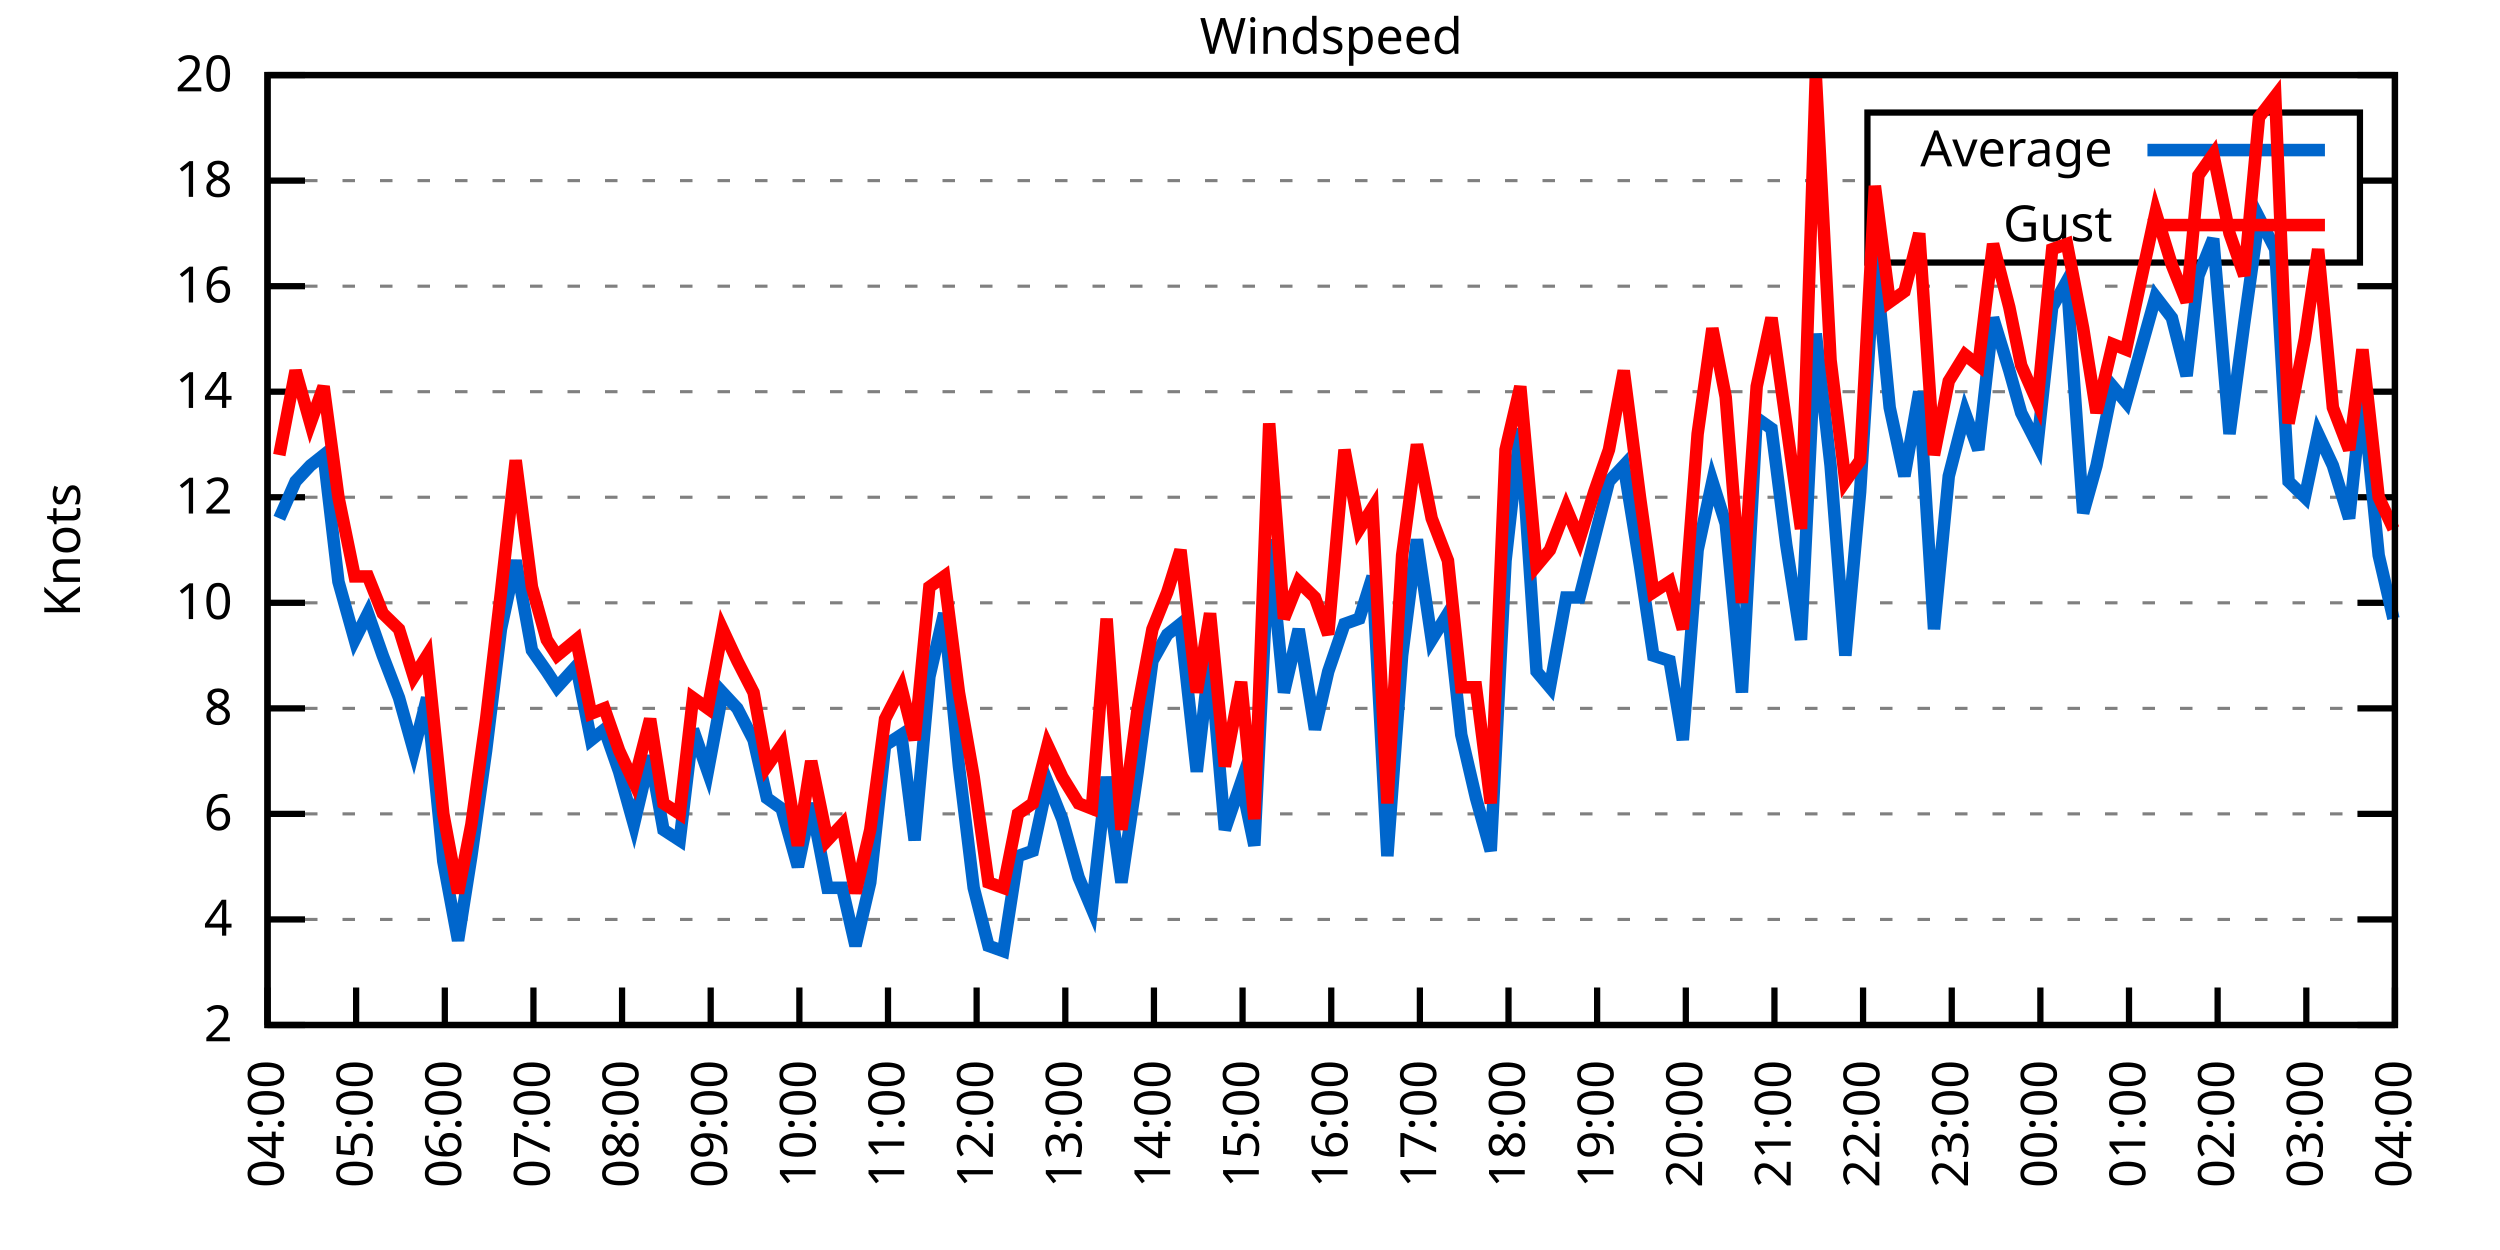
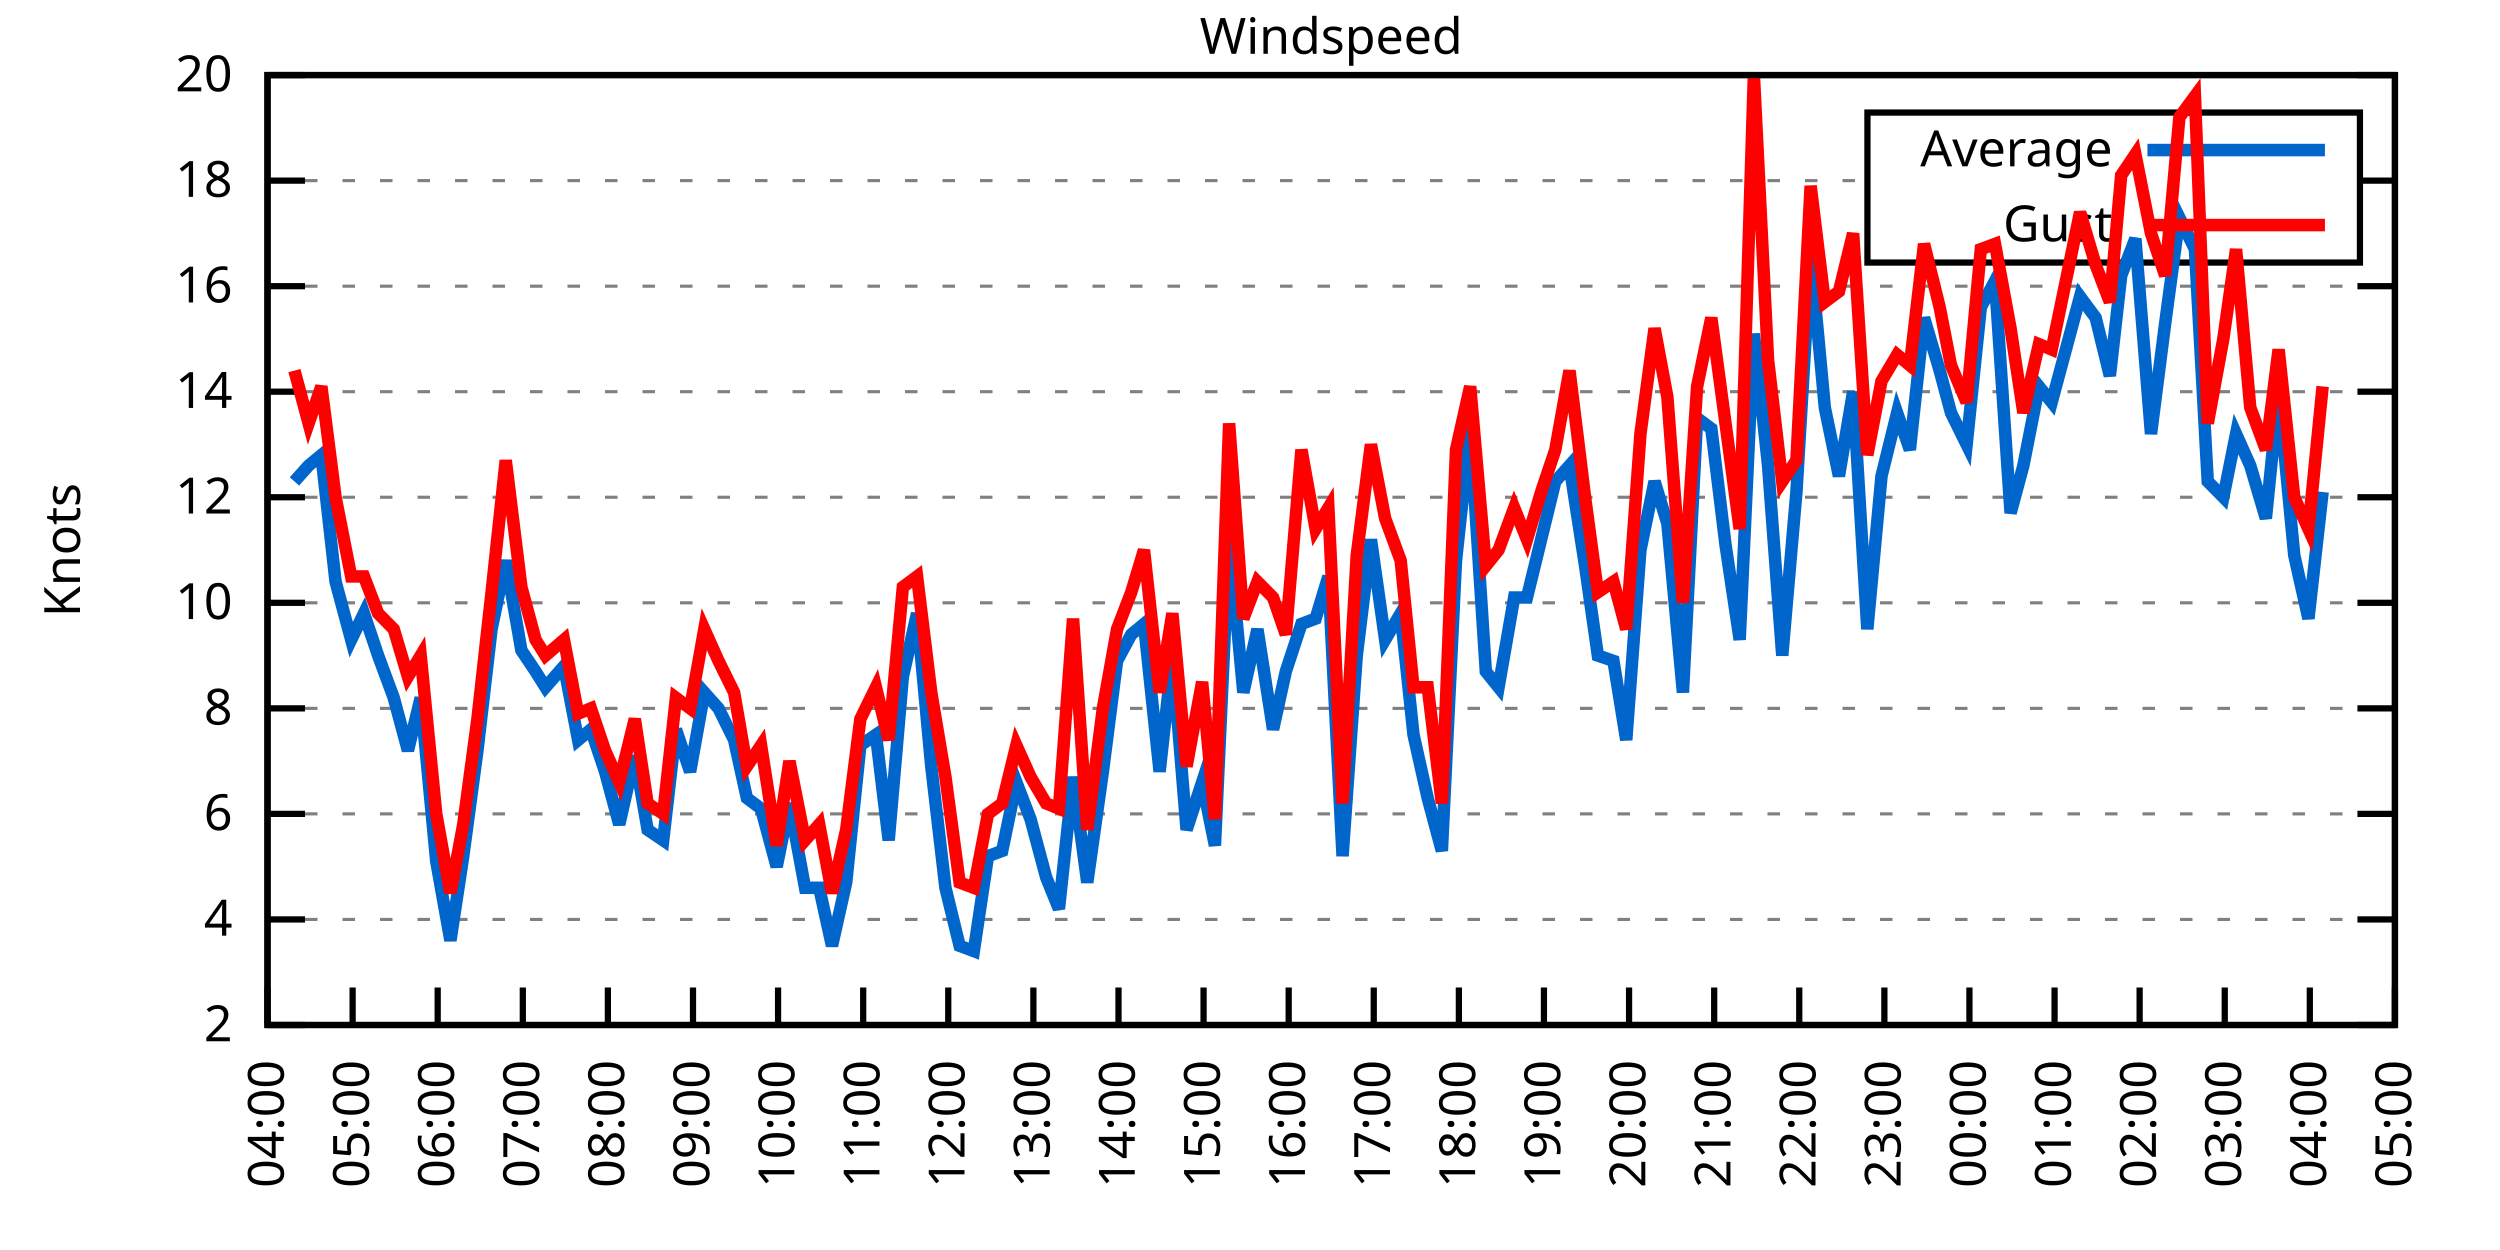
<svg xmlns="http://www.w3.org/2000/svg" xmlns:xlink="http://www.w3.org/1999/xlink" width="400" height="200" viewBox="0 0 400 200">
  <g id="gnuplot_canvas">
    <rect x="0" y="0" width="400" height="200" fill="none" />
    <defs>
      <circle id="gpDot" r="0.5" stroke-width="0.5" stroke="currentColor" />
      <path id="gpPt0" stroke-width="0.333" stroke="currentColor" d="M-1,0 h2 M0,-1 v2" />
      <path id="gpPt1" stroke-width="0.333" stroke="currentColor" d="M-1,-1 L1,1 M1,-1 L-1,1" />
      <path id="gpPt2" stroke-width="0.333" stroke="currentColor" d="M-1,0 L1,0 M0,-1 L0,1 M-1,-1 L1,1 M-1,1 L1,-1" />
      <rect id="gpPt3" stroke-width="0.333" stroke="currentColor" x="-1" y="-1" width="2" height="2" />
      <rect id="gpPt4" stroke-width="0.333" stroke="currentColor" fill="currentColor" x="-1" y="-1" width="2" height="2" />
      <circle id="gpPt5" stroke-width="0.333" stroke="currentColor" cx="0" cy="0" r="1" />
      <use xlink:href="#gpPt5" id="gpPt6" fill="currentColor" stroke="none" />
      <path id="gpPt7" stroke-width="0.333" stroke="currentColor" d="M0,-1.33 L-1.33,0.67 L1.33,0.67 z" />
      <use xlink:href="#gpPt7" id="gpPt8" fill="currentColor" stroke="none" />
      <use xlink:href="#gpPt7" id="gpPt9" stroke="currentColor" transform="rotate(180)" />
      <use xlink:href="#gpPt9" id="gpPt10" fill="currentColor" stroke="none" />
      <use xlink:href="#gpPt3" id="gpPt11" stroke="currentColor" transform="rotate(45)" />
      <use xlink:href="#gpPt11" id="gpPt12" fill="currentColor" stroke="none" />
      <path id="gpPt13" stroke-width="0.333" stroke="currentColor" d="M0,1.330 L1.265,0.411 L0.782,-1.067 L-0.782,-1.076 L-1.265,0.411 z" />
      <use xlink:href="#gpPt13" id="gpPt14" fill="currentColor" stroke="none" />
      <filter id="textbox" filterUnits="objectBoundingBox" x="0" y="0" height="1" width="1">
        <feFlood flood-color="white" flood-opacity="1" result="bgnd" />
        <feComposite in="SourceGraphic" in2="bgnd" operator="atop" />
      </filter>
      <filter id="greybox" filterUnits="objectBoundingBox" x="0" y="0" height="1" width="1">
        <feFlood flood-color="lightgrey" flood-opacity="1" result="grey" />
        <feComposite in="SourceGraphic" in2="grey" operator="atop" />
      </filter>
    </defs>
    <g fill="none" color="white" stroke="currentColor" stroke-width="1.00" stroke-linecap="butt" stroke-linejoin="miter">
</g>
    <g fill="none" color="black" stroke="currentColor" stroke-width="1.00" stroke-linecap="butt" stroke-linejoin="miter">
      <g stroke="none" shape-rendering="crispEdges">
        <polygon fill="rgb(255, 255, 255)" points="42.80,164.00 383.18,164.00 383.18,12.02 42.80,12.02 " />
      </g>
    </g>
    <g fill="none" color="black" stroke="currentColor" stroke-width="1.00" stroke-linecap="butt" stroke-linejoin="miter">
</g>
    <g fill="none" color="black" stroke="black" stroke-width="0.50" stroke-linecap="butt" stroke-linejoin="miter">
</g>
    <g fill="none" color="gray" stroke="currentColor" stroke-width="0.50" stroke-linecap="butt" stroke-linejoin="miter">
      <path stroke="gray" stroke-dasharray="2,4" class="gridline" d="M42.80,164.00 L383.19,164.00  " />
    </g>
    <g fill="none" color="gray" stroke="gray" stroke-width="1.00" stroke-linecap="butt" stroke-linejoin="miter">
</g>
    <g fill="none" color="black" stroke="currentColor" stroke-width="1.00" stroke-linecap="butt" stroke-linejoin="miter">
      <path stroke="black" d="M42.80,164.00 L48.80,164.00 M383.19,164.00 L377.19,164.00  " />
      <g transform="translate(37.20,166.60)" stroke="none" fill="black" font-family="Sans" font-size="8.00" text-anchor="end">
        <text>
          <tspan font-family="Sans"> 2</tspan>
        </text>
      </g>
    </g>
    <g fill="none" color="black" stroke="currentColor" stroke-width="1.00" stroke-linecap="butt" stroke-linejoin="miter">
</g>
    <g fill="none" color="black" stroke="black" stroke-width="0.50" stroke-linecap="butt" stroke-linejoin="miter">
</g>
    <g fill="none" color="gray" stroke="currentColor" stroke-width="0.50" stroke-linecap="butt" stroke-linejoin="miter">
      <path stroke="gray" stroke-dasharray="2,4" class="gridline" d="M42.80,147.11 L383.19,147.11  " />
    </g>
    <g fill="none" color="gray" stroke="gray" stroke-width="1.00" stroke-linecap="butt" stroke-linejoin="miter">
</g>
    <g fill="none" color="black" stroke="currentColor" stroke-width="1.00" stroke-linecap="butt" stroke-linejoin="miter">
      <path stroke="black" d="M42.80,147.11 L48.80,147.11 M383.19,147.11 L377.19,147.11  " />
      <g transform="translate(37.20,149.71)" stroke="none" fill="black" font-family="Sans" font-size="8.00" text-anchor="end">
        <text>
          <tspan font-family="Sans"> 4</tspan>
        </text>
      </g>
    </g>
    <g fill="none" color="black" stroke="currentColor" stroke-width="1.00" stroke-linecap="butt" stroke-linejoin="miter">
</g>
    <g fill="none" color="black" stroke="black" stroke-width="0.50" stroke-linecap="butt" stroke-linejoin="miter">
</g>
    <g fill="none" color="gray" stroke="currentColor" stroke-width="0.50" stroke-linecap="butt" stroke-linejoin="miter">
      <path stroke="gray" stroke-dasharray="2,4" class="gridline" d="M42.80,130.22 L383.19,130.22  " />
    </g>
    <g fill="none" color="gray" stroke="gray" stroke-width="1.00" stroke-linecap="butt" stroke-linejoin="miter">
</g>
    <g fill="none" color="black" stroke="currentColor" stroke-width="1.00" stroke-linecap="butt" stroke-linejoin="miter">
      <path stroke="black" d="M42.80,130.22 L48.80,130.22 M383.19,130.22 L377.19,130.22  " />
      <g transform="translate(37.20,132.82)" stroke="none" fill="black" font-family="Sans" font-size="8.00" text-anchor="end">
        <text>
          <tspan font-family="Sans"> 6</tspan>
        </text>
      </g>
    </g>
    <g fill="none" color="black" stroke="currentColor" stroke-width="1.00" stroke-linecap="butt" stroke-linejoin="miter">
</g>
    <g fill="none" color="black" stroke="black" stroke-width="0.50" stroke-linecap="butt" stroke-linejoin="miter">
</g>
    <g fill="none" color="gray" stroke="currentColor" stroke-width="0.50" stroke-linecap="butt" stroke-linejoin="miter">
      <path stroke="gray" stroke-dasharray="2,4" class="gridline" d="M42.80,113.34 L383.19,113.34  " />
    </g>
    <g fill="none" color="gray" stroke="gray" stroke-width="1.00" stroke-linecap="butt" stroke-linejoin="miter">
</g>
    <g fill="none" color="black" stroke="currentColor" stroke-width="1.00" stroke-linecap="butt" stroke-linejoin="miter">
      <path stroke="black" d="M42.80,113.34 L48.80,113.34 M383.19,113.34 L377.19,113.34  " />
      <g transform="translate(37.20,115.94)" stroke="none" fill="black" font-family="Sans" font-size="8.00" text-anchor="end">
        <text>
          <tspan font-family="Sans"> 8</tspan>
        </text>
      </g>
    </g>
    <g fill="none" color="black" stroke="currentColor" stroke-width="1.00" stroke-linecap="butt" stroke-linejoin="miter">
</g>
    <g fill="none" color="black" stroke="black" stroke-width="0.50" stroke-linecap="butt" stroke-linejoin="miter">
</g>
    <g fill="none" color="gray" stroke="currentColor" stroke-width="0.50" stroke-linecap="butt" stroke-linejoin="miter">
      <path stroke="gray" stroke-dasharray="2,4" class="gridline" d="M42.80,96.45 L383.19,96.45  " />
    </g>
    <g fill="none" color="gray" stroke="gray" stroke-width="1.00" stroke-linecap="butt" stroke-linejoin="miter">
</g>
    <g fill="none" color="black" stroke="currentColor" stroke-width="1.00" stroke-linecap="butt" stroke-linejoin="miter">
      <path stroke="black" d="M42.80,96.45 L48.80,96.45 M383.19,96.45 L377.19,96.45  " />
      <g transform="translate(37.20,99.05)" stroke="none" fill="black" font-family="Sans" font-size="8.00" text-anchor="end">
        <text>
          <tspan font-family="Sans"> 10</tspan>
        </text>
      </g>
    </g>
    <g fill="none" color="black" stroke="currentColor" stroke-width="1.00" stroke-linecap="butt" stroke-linejoin="miter">
</g>
    <g fill="none" color="black" stroke="black" stroke-width="0.50" stroke-linecap="butt" stroke-linejoin="miter">
</g>
    <g fill="none" color="gray" stroke="currentColor" stroke-width="0.50" stroke-linecap="butt" stroke-linejoin="miter">
      <path stroke="gray" stroke-dasharray="2,4" class="gridline" d="M42.80,79.56 L383.19,79.56  " />
    </g>
    <g fill="none" color="gray" stroke="gray" stroke-width="1.00" stroke-linecap="butt" stroke-linejoin="miter">
</g>
    <g fill="none" color="black" stroke="currentColor" stroke-width="1.00" stroke-linecap="butt" stroke-linejoin="miter">
      <path stroke="black" d="M42.80,79.56 L48.80,79.56 M383.19,79.56 L377.19,79.56  " />
      <g transform="translate(37.20,82.16)" stroke="none" fill="black" font-family="Sans" font-size="8.00" text-anchor="end">
        <text>
          <tspan font-family="Sans"> 12</tspan>
        </text>
      </g>
    </g>
    <g fill="none" color="black" stroke="currentColor" stroke-width="1.00" stroke-linecap="butt" stroke-linejoin="miter">
</g>
    <g fill="none" color="black" stroke="black" stroke-width="0.50" stroke-linecap="butt" stroke-linejoin="miter">
</g>
    <g fill="none" color="gray" stroke="currentColor" stroke-width="0.50" stroke-linecap="butt" stroke-linejoin="miter">
      <path stroke="gray" stroke-dasharray="2,4" class="gridline" d="M42.80,62.67 L383.19,62.67  " />
    </g>
    <g fill="none" color="gray" stroke="gray" stroke-width="1.00" stroke-linecap="butt" stroke-linejoin="miter">
</g>
    <g fill="none" color="black" stroke="currentColor" stroke-width="1.00" stroke-linecap="butt" stroke-linejoin="miter">
      <path stroke="black" d="M42.80,62.67 L48.80,62.67 M383.19,62.67 L377.19,62.67  " />
      <g transform="translate(37.20,65.27)" stroke="none" fill="black" font-family="Sans" font-size="8.00" text-anchor="end">
        <text>
          <tspan font-family="Sans"> 14</tspan>
        </text>
      </g>
    </g>
    <g fill="none" color="black" stroke="currentColor" stroke-width="1.00" stroke-linecap="butt" stroke-linejoin="miter">
</g>
    <g fill="none" color="black" stroke="black" stroke-width="0.50" stroke-linecap="butt" stroke-linejoin="miter">
</g>
    <g fill="none" color="gray" stroke="currentColor" stroke-width="0.50" stroke-linecap="butt" stroke-linejoin="miter">
      <path stroke="gray" stroke-dasharray="2,4" class="gridline" d="M42.80,45.79 L383.19,45.79  " />
    </g>
    <g fill="none" color="gray" stroke="gray" stroke-width="1.00" stroke-linecap="butt" stroke-linejoin="miter">
</g>
    <g fill="none" color="black" stroke="currentColor" stroke-width="1.00" stroke-linecap="butt" stroke-linejoin="miter">
      <path stroke="black" d="M42.80,45.79 L48.80,45.79 M383.19,45.79 L377.19,45.79  " />
      <g transform="translate(37.20,48.39)" stroke="none" fill="black" font-family="Sans" font-size="8.00" text-anchor="end">
        <text>
          <tspan font-family="Sans"> 16</tspan>
        </text>
      </g>
    </g>
    <g fill="none" color="black" stroke="currentColor" stroke-width="1.00" stroke-linecap="butt" stroke-linejoin="miter">
</g>
    <g fill="none" color="black" stroke="black" stroke-width="0.50" stroke-linecap="butt" stroke-linejoin="miter">
</g>
    <g fill="none" color="gray" stroke="currentColor" stroke-width="0.50" stroke-linecap="butt" stroke-linejoin="miter">
      <path stroke="gray" stroke-dasharray="2,4" class="gridline" d="M42.80,28.90 L298.79,28.90 M377.59,28.90 L383.19,28.90  " />
    </g>
    <g fill="none" color="gray" stroke="gray" stroke-width="1.00" stroke-linecap="butt" stroke-linejoin="miter">
</g>
    <g fill="none" color="black" stroke="currentColor" stroke-width="1.00" stroke-linecap="butt" stroke-linejoin="miter">
      <path stroke="black" d="M42.80,28.90 L48.80,28.90 M383.19,28.90 L377.19,28.90  " />
      <g transform="translate(37.20,31.50)" stroke="none" fill="black" font-family="Sans" font-size="8.00" text-anchor="end">
        <text>
          <tspan font-family="Sans"> 18</tspan>
        </text>
      </g>
    </g>
    <g fill="none" color="black" stroke="currentColor" stroke-width="1.00" stroke-linecap="butt" stroke-linejoin="miter">
</g>
    <g fill="none" color="black" stroke="black" stroke-width="0.50" stroke-linecap="butt" stroke-linejoin="miter">
</g>
    <g fill="none" color="gray" stroke="currentColor" stroke-width="0.50" stroke-linecap="butt" stroke-linejoin="miter">
      <path stroke="gray" stroke-dasharray="2,4" class="gridline" d="M42.80,12.01 L383.19,12.01  " />
    </g>
    <g fill="none" color="gray" stroke="gray" stroke-width="1.00" stroke-linecap="butt" stroke-linejoin="miter">
</g>
    <g fill="none" color="black" stroke="currentColor" stroke-width="1.00" stroke-linecap="butt" stroke-linejoin="miter">
      <path stroke="black" d="M42.80,12.01 L48.80,12.01 M383.19,12.01 L377.19,12.01  " />
      <g transform="translate(37.20,14.61)" stroke="none" fill="black" font-family="Sans" font-size="8.00" text-anchor="end">
        <text>
          <tspan font-family="Sans"> 20</tspan>
        </text>
      </g>
    </g>
    <g fill="none" color="black" stroke="currentColor" stroke-width="1.00" stroke-linecap="butt" stroke-linejoin="miter">
      <path stroke="black" d="M42.80,164.00 L42.80,158.00  " />
      <g transform="translate(45.40,169.60) rotate(270.00)" stroke="none" fill="black" font-family="Sans" font-size="8.00" text-anchor="end">
        <text>
          <tspan font-family="Sans">04:00</tspan>
        </text>
      </g>
    </g>
    <g fill="none" color="black" stroke="currentColor" stroke-width="1.00" stroke-linecap="butt" stroke-linejoin="miter">
-       <path stroke="black" d="M56.98,164.00 L56.98,158.00  " />
-       <g transform="translate(59.58,169.60) rotate(270.00)" stroke="none" fill="black" font-family="Sans" font-size="8.00" text-anchor="end">
+       <path stroke="black" d="M56.42,164.00 L56.42,158.00  " />
+       <g transform="translate(59.02,169.60) rotate(270.00)" stroke="none" fill="black" font-family="Sans" font-size="8.00" text-anchor="end">
        <text>
          <tspan font-family="Sans">05:00</tspan>
        </text>
      </g>
    </g>
    <g fill="none" color="black" stroke="currentColor" stroke-width="1.00" stroke-linecap="butt" stroke-linejoin="miter">
-       <path stroke="black" d="M71.17,164.00 L71.17,158.00  " />
-       <g transform="translate(73.77,169.60) rotate(270.00)" stroke="none" fill="black" font-family="Sans" font-size="8.00" text-anchor="end">
+       <path stroke="black" d="M70.03,164.00 L70.03,158.00  " />
+       <g transform="translate(72.63,169.60) rotate(270.00)" stroke="none" fill="black" font-family="Sans" font-size="8.00" text-anchor="end">
        <text>
          <tspan font-family="Sans">06:00</tspan>
        </text>
      </g>
    </g>
    <g fill="none" color="black" stroke="currentColor" stroke-width="1.00" stroke-linecap="butt" stroke-linejoin="miter">
-       <path stroke="black" d="M85.35,164.00 L85.35,158.00  " />
-       <g transform="translate(87.95,169.60) rotate(270.00)" stroke="none" fill="black" font-family="Sans" font-size="8.00" text-anchor="end">
+       <path stroke="black" d="M83.65,164.00 L83.65,158.00  " />
+       <g transform="translate(86.25,169.60) rotate(270.00)" stroke="none" fill="black" font-family="Sans" font-size="8.00" text-anchor="end">
        <text>
          <tspan font-family="Sans">07:00</tspan>
        </text>
      </g>
    </g>
    <g fill="none" color="black" stroke="currentColor" stroke-width="1.00" stroke-linecap="butt" stroke-linejoin="miter">
-       <path stroke="black" d="M99.53,164.00 L99.53,158.00  " />
-       <g transform="translate(102.13,169.60) rotate(270.00)" stroke="none" fill="black" font-family="Sans" font-size="8.00" text-anchor="end">
+       <path stroke="black" d="M97.26,164.00 L97.26,158.00  " />
+       <g transform="translate(99.86,169.60) rotate(270.00)" stroke="none" fill="black" font-family="Sans" font-size="8.00" text-anchor="end">
        <text>
          <tspan font-family="Sans">08:00</tspan>
        </text>
      </g>
    </g>
    <g fill="none" color="black" stroke="currentColor" stroke-width="1.00" stroke-linecap="butt" stroke-linejoin="miter">
-       <path stroke="black" d="M113.71,164.00 L113.71,158.00  " />
-       <g transform="translate(116.31,169.60) rotate(270.00)" stroke="none" fill="black" font-family="Sans" font-size="8.00" text-anchor="end">
+       <path stroke="black" d="M110.88,164.00 L110.88,158.00  " />
+       <g transform="translate(113.48,169.60) rotate(270.00)" stroke="none" fill="black" font-family="Sans" font-size="8.00" text-anchor="end">
        <text>
          <tspan font-family="Sans">09:00</tspan>
        </text>
      </g>
    </g>
    <g fill="none" color="black" stroke="currentColor" stroke-width="1.00" stroke-linecap="butt" stroke-linejoin="miter">
-       <path stroke="black" d="M127.90,164.00 L127.90,158.00  " />
-       <g transform="translate(130.50,169.60) rotate(270.00)" stroke="none" fill="black" font-family="Sans" font-size="8.00" text-anchor="end">
+       <path stroke="black" d="M124.49,164.00 L124.49,158.00  " />
+       <g transform="translate(127.09,169.60) rotate(270.00)" stroke="none" fill="black" font-family="Sans" font-size="8.00" text-anchor="end">
        <text>
          <tspan font-family="Sans">10:00</tspan>
        </text>
      </g>
    </g>
    <g fill="none" color="black" stroke="currentColor" stroke-width="1.00" stroke-linecap="butt" stroke-linejoin="miter">
-       <path stroke="black" d="M142.08,164.00 L142.08,158.00  " />
-       <g transform="translate(144.68,169.60) rotate(270.00)" stroke="none" fill="black" font-family="Sans" font-size="8.00" text-anchor="end">
+       <path stroke="black" d="M138.11,164.00 L138.11,158.00  " />
+       <g transform="translate(140.71,169.60) rotate(270.00)" stroke="none" fill="black" font-family="Sans" font-size="8.00" text-anchor="end">
        <text>
          <tspan font-family="Sans">11:00</tspan>
        </text>
      </g>
    </g>
    <g fill="none" color="black" stroke="currentColor" stroke-width="1.00" stroke-linecap="butt" stroke-linejoin="miter">
-       <path stroke="black" d="M156.26,164.00 L156.26,158.00  " />
-       <g transform="translate(158.86,169.60) rotate(270.00)" stroke="none" fill="black" font-family="Sans" font-size="8.00" text-anchor="end">
+       <path stroke="black" d="M151.72,164.00 L151.72,158.00  " />
+       <g transform="translate(154.32,169.60) rotate(270.00)" stroke="none" fill="black" font-family="Sans" font-size="8.00" text-anchor="end">
        <text>
          <tspan font-family="Sans">12:00</tspan>
        </text>
      </g>
    </g>
    <g fill="none" color="black" stroke="currentColor" stroke-width="1.00" stroke-linecap="butt" stroke-linejoin="miter">
-       <path stroke="black" d="M170.45,164.00 L170.45,158.00  " />
-       <g transform="translate(173.05,169.60) rotate(270.00)" stroke="none" fill="black" font-family="Sans" font-size="8.00" text-anchor="end">
+       <path stroke="black" d="M165.34,164.00 L165.34,158.00  " />
+       <g transform="translate(167.94,169.60) rotate(270.00)" stroke="none" fill="black" font-family="Sans" font-size="8.00" text-anchor="end">
        <text>
          <tspan font-family="Sans">13:00</tspan>
        </text>
      </g>
    </g>
    <g fill="none" color="black" stroke="currentColor" stroke-width="1.00" stroke-linecap="butt" stroke-linejoin="miter">
-       <path stroke="black" d="M184.63,164.00 L184.63,158.00  " />
-       <g transform="translate(187.23,169.60) rotate(270.00)" stroke="none" fill="black" font-family="Sans" font-size="8.00" text-anchor="end">
+       <path stroke="black" d="M178.96,164.00 L178.96,158.00  " />
+       <g transform="translate(181.56,169.60) rotate(270.00)" stroke="none" fill="black" font-family="Sans" font-size="8.00" text-anchor="end">
        <text>
          <tspan font-family="Sans">14:00</tspan>
        </text>
      </g>
    </g>
    <g fill="none" color="black" stroke="currentColor" stroke-width="1.00" stroke-linecap="butt" stroke-linejoin="miter">
-       <path stroke="black" d="M198.81,164.00 L198.81,158.00  " />
-       <g transform="translate(201.41,169.60) rotate(270.00)" stroke="none" fill="black" font-family="Sans" font-size="8.00" text-anchor="end">
+       <path stroke="black" d="M192.57,164.00 L192.57,158.00  " />
+       <g transform="translate(195.17,169.60) rotate(270.00)" stroke="none" fill="black" font-family="Sans" font-size="8.00" text-anchor="end">
        <text>
          <tspan font-family="Sans">15:00</tspan>
        </text>
      </g>
    </g>
    <g fill="none" color="black" stroke="currentColor" stroke-width="1.00" stroke-linecap="butt" stroke-linejoin="miter">
-       <path stroke="black" d="M213.00,164.00 L213.00,158.00  " />
-       <g transform="translate(215.60,169.60) rotate(270.00)" stroke="none" fill="black" font-family="Sans" font-size="8.00" text-anchor="end">
+       <path stroke="black" d="M206.19,164.00 L206.19,158.00  " />
+       <g transform="translate(208.79,169.60) rotate(270.00)" stroke="none" fill="black" font-family="Sans" font-size="8.00" text-anchor="end">
        <text>
          <tspan font-family="Sans">16:00</tspan>
        </text>
      </g>
    </g>
    <g fill="none" color="black" stroke="currentColor" stroke-width="1.00" stroke-linecap="butt" stroke-linejoin="miter">
-       <path stroke="black" d="M227.18,164.00 L227.18,158.00  " />
-       <g transform="translate(229.78,169.60) rotate(270.00)" stroke="none" fill="black" font-family="Sans" font-size="8.00" text-anchor="end">
+       <path stroke="black" d="M219.80,164.00 L219.80,158.00  " />
+       <g transform="translate(222.40,169.60) rotate(270.00)" stroke="none" fill="black" font-family="Sans" font-size="8.00" text-anchor="end">
        <text>
          <tspan font-family="Sans">17:00</tspan>
        </text>
      </g>
    </g>
    <g fill="none" color="black" stroke="currentColor" stroke-width="1.00" stroke-linecap="butt" stroke-linejoin="miter">
-       <path stroke="black" d="M241.36,164.00 L241.36,158.00  " />
-       <g transform="translate(243.96,169.60) rotate(270.00)" stroke="none" fill="black" font-family="Sans" font-size="8.00" text-anchor="end">
+       <path stroke="black" d="M233.42,164.00 L233.42,158.00  " />
+       <g transform="translate(236.02,169.60) rotate(270.00)" stroke="none" fill="black" font-family="Sans" font-size="8.00" text-anchor="end">
        <text>
          <tspan font-family="Sans">18:00</tspan>
        </text>
      </g>
    </g>
    <g fill="none" color="black" stroke="currentColor" stroke-width="1.00" stroke-linecap="butt" stroke-linejoin="miter">
-       <path stroke="black" d="M255.54,164.00 L255.54,158.00  " />
-       <g transform="translate(258.14,169.60) rotate(270.00)" stroke="none" fill="black" font-family="Sans" font-size="8.00" text-anchor="end">
+       <path stroke="black" d="M247.03,164.00 L247.03,158.00  " />
+       <g transform="translate(249.63,169.60) rotate(270.00)" stroke="none" fill="black" font-family="Sans" font-size="8.00" text-anchor="end">
        <text>
          <tspan font-family="Sans">19:00</tspan>
        </text>
      </g>
    </g>
    <g fill="none" color="black" stroke="currentColor" stroke-width="1.00" stroke-linecap="butt" stroke-linejoin="miter">
-       <path stroke="black" d="M269.73,164.00 L269.73,158.00  " />
-       <g transform="translate(272.33,169.60) rotate(270.00)" stroke="none" fill="black" font-family="Sans" font-size="8.00" text-anchor="end">
+       <path stroke="black" d="M260.65,164.00 L260.65,158.00  " />
+       <g transform="translate(263.25,169.60) rotate(270.00)" stroke="none" fill="black" font-family="Sans" font-size="8.00" text-anchor="end">
        <text>
          <tspan font-family="Sans">20:00</tspan>
        </text>
      </g>
    </g>
    <g fill="none" color="black" stroke="currentColor" stroke-width="1.00" stroke-linecap="butt" stroke-linejoin="miter">
-       <path stroke="black" d="M283.91,164.00 L283.91,158.00  " />
-       <g transform="translate(286.51,169.60) rotate(270.00)" stroke="none" fill="black" font-family="Sans" font-size="8.00" text-anchor="end">
+       <path stroke="black" d="M274.27,164.00 L274.27,158.00  " />
+       <g transform="translate(276.87,169.60) rotate(270.00)" stroke="none" fill="black" font-family="Sans" font-size="8.00" text-anchor="end">
        <text>
          <tspan font-family="Sans">21:00</tspan>
        </text>
      </g>
    </g>
    <g fill="none" color="black" stroke="currentColor" stroke-width="1.00" stroke-linecap="butt" stroke-linejoin="miter">
-       <path stroke="black" d="M298.09,164.00 L298.09,158.00  " />
-       <g transform="translate(300.69,169.60) rotate(270.00)" stroke="none" fill="black" font-family="Sans" font-size="8.00" text-anchor="end">
+       <path stroke="black" d="M287.88,164.00 L287.88,158.00  " />
+       <g transform="translate(290.48,169.60) rotate(270.00)" stroke="none" fill="black" font-family="Sans" font-size="8.00" text-anchor="end">
        <text>
          <tspan font-family="Sans">22:00</tspan>
        </text>
      </g>
    </g>
    <g fill="none" color="black" stroke="currentColor" stroke-width="1.00" stroke-linecap="butt" stroke-linejoin="miter">
-       <path stroke="black" d="M312.28,164.00 L312.28,158.00  " />
-       <g transform="translate(314.88,169.60) rotate(270.00)" stroke="none" fill="black" font-family="Sans" font-size="8.00" text-anchor="end">
+       <path stroke="black" d="M301.50,164.00 L301.50,158.00  " />
+       <g transform="translate(304.10,169.60) rotate(270.00)" stroke="none" fill="black" font-family="Sans" font-size="8.00" text-anchor="end">
        <text>
          <tspan font-family="Sans">23:00</tspan>
        </text>
      </g>
    </g>
    <g fill="none" color="black" stroke="currentColor" stroke-width="1.00" stroke-linecap="butt" stroke-linejoin="miter">
-       <path stroke="black" d="M326.46,164.00 L326.46,158.00  " />
-       <g transform="translate(329.06,169.60) rotate(270.00)" stroke="none" fill="black" font-family="Sans" font-size="8.00" text-anchor="end">
+       <path stroke="black" d="M315.11,164.00 L315.11,158.00  " />
+       <g transform="translate(317.71,169.60) rotate(270.00)" stroke="none" fill="black" font-family="Sans" font-size="8.00" text-anchor="end">
        <text>
          <tspan font-family="Sans">00:00</tspan>
        </text>
      </g>
    </g>
    <g fill="none" color="black" stroke="currentColor" stroke-width="1.00" stroke-linecap="butt" stroke-linejoin="miter">
-       <path stroke="black" d="M340.64,164.00 L340.64,158.00  " />
-       <g transform="translate(343.24,169.60) rotate(270.00)" stroke="none" fill="black" font-family="Sans" font-size="8.00" text-anchor="end">
+       <path stroke="black" d="M328.73,164.00 L328.73,158.00  " />
+       <g transform="translate(331.33,169.60) rotate(270.00)" stroke="none" fill="black" font-family="Sans" font-size="8.00" text-anchor="end">
        <text>
          <tspan font-family="Sans">01:00</tspan>
        </text>
      </g>
    </g>
    <g fill="none" color="black" stroke="currentColor" stroke-width="1.00" stroke-linecap="butt" stroke-linejoin="miter">
-       <path stroke="black" d="M354.82,164.00 L354.82,158.00  " />
-       <g transform="translate(357.42,169.60) rotate(270.00)" stroke="none" fill="black" font-family="Sans" font-size="8.00" text-anchor="end">
+       <path stroke="black" d="M342.34,164.00 L342.34,158.00  " />
+       <g transform="translate(344.94,169.60) rotate(270.00)" stroke="none" fill="black" font-family="Sans" font-size="8.00" text-anchor="end">
        <text>
          <tspan font-family="Sans">02:00</tspan>
        </text>
      </g>
    </g>
    <g fill="none" color="black" stroke="currentColor" stroke-width="1.00" stroke-linecap="butt" stroke-linejoin="miter">
-       <path stroke="black" d="M369.01,164.00 L369.01,158.00  " />
-       <g transform="translate(371.61,169.60) rotate(270.00)" stroke="none" fill="black" font-family="Sans" font-size="8.00" text-anchor="end">
+       <path stroke="black" d="M355.96,164.00 L355.96,158.00  " />
+       <g transform="translate(358.56,169.60) rotate(270.00)" stroke="none" fill="black" font-family="Sans" font-size="8.00" text-anchor="end">
        <text>
          <tspan font-family="Sans">03:00</tspan>
+         </text>
+       </g>
+     </g>
+     <g fill="none" color="black" stroke="currentColor" stroke-width="1.00" stroke-linecap="butt" stroke-linejoin="miter">
+       <path stroke="black" d="M369.57,164.00 L369.57,158.00  " />
+       <g transform="translate(372.17,169.60) rotate(270.00)" stroke="none" fill="black" font-family="Sans" font-size="8.00" text-anchor="end">
+         <text>
+           <tspan font-family="Sans">04:00</tspan>
        </text>
      </g>
    </g>
    <g fill="none" color="black" stroke="currentColor" stroke-width="1.00" stroke-linecap="butt" stroke-linejoin="miter">
      <path stroke="black" d="M383.19,164.00 L383.19,158.00  " />
      <g transform="translate(385.79,169.60) rotate(270.00)" stroke="none" fill="black" font-family="Sans" font-size="8.00" text-anchor="end">
        <text>
-           <tspan font-family="Sans">04:00</tspan>
+           <tspan font-family="Sans">05:00</tspan>
        </text>
      </g>
    </g>
    <g fill="none" color="black" stroke="currentColor" stroke-width="1.00" stroke-linecap="butt" stroke-linejoin="miter">
</g>
    <g fill="none" color="black" stroke="currentColor" stroke-width="1.00" stroke-linecap="butt" stroke-linejoin="miter">
      <path stroke="black" d="M42.80,12.01 L42.80,164.00 L383.19,164.00 L383.19,12.01 L42.80,12.01 Z  " />
    </g>
    <g fill="none" color="black" stroke="currentColor" stroke-width="1.00" stroke-linecap="butt" stroke-linejoin="miter">
</g>
    <g fill="none" color="black" stroke="currentColor" stroke-width="1.00" stroke-linecap="butt" stroke-linejoin="miter">
      <path stroke="black" d="M298.79,42.01 L298.79,18.01 L377.59,18.01 L377.59,42.01 L298.79,42.01 Z  " />
    </g>
    <g id="Windspeed_plot_1">
      <g fill="none" color="white" stroke="black" stroke-width="2.00" stroke-linecap="butt" stroke-linejoin="miter">
</g>
      <g fill="none" color="black" stroke="currentColor" stroke-width="2.00" stroke-linecap="butt" stroke-linejoin="miter">
        <g transform="translate(337.99,26.61)" stroke="none" fill="black" font-family="Sans" font-size="8.00" text-anchor="end">
          <text>
            <tspan font-family="Sans">Average</tspan>
          </text>
        </g>
      </g>
      <g fill="none" color="black" stroke="currentColor" stroke-width="2.00" stroke-linecap="butt" stroke-linejoin="miter">
-         <path stroke="rgb(  0, 102, 204)" d="M343.59,24.01 L371.99,24.01 M44.69,82.94 L47.29,77.03 L49.66,74.49 L51.78,72.81 L54.15,93.07 L56.75,102.36   L58.87,98.14 L61.24,104.89 L63.84,111.65 L66.20,120.09 L68.33,111.65 L70.93,137.82 L73.29,150.49 L75.42,136.98   L77.78,120.09 L80.15,100.67 L82.51,89.69 L85.11,104.05 L87.48,107.43 L89.13,109.96 L92.20,106.58 L94.57,118.40   L96.70,116.71 L99.06,123.47 L101.42,131.91 L104.02,120.94 L106.15,132.76 L108.75,134.45 L110.88,116.71 L113.24,123.47   L115.61,110.80 L117.97,113.34 L120.57,118.40 L122.70,127.69 L125.06,129.38 L127.66,138.67 L129.79,128.54 L132.39,142.05   L134.75,142.05 L136.88,151.33 L139.24,141.20 L141.61,119.25 L144.21,117.56 L146.34,134.45 L148.70,108.27 L151.06,98.14   L153.43,122.62 L155.79,142.05 L158.15,151.33 L160.52,152.18 L162.88,136.98 L165.25,136.14 L167.61,125.16 L169.97,131.07   L172.57,140.36 L174.70,145.42 L177.06,124.31 L179.43,141.20 L182.03,123.47 L184.39,105.74 L186.76,101.52 L188.88,99.83   L191.48,123.47 L193.61,104.89 L195.98,132.76 L198.58,125.16 L200.70,135.29 L203.07,86.32 L205.43,110.80 L207.79,100.67   L210.39,116.71 L212.52,107.43 L215.12,99.83 L217.49,98.98 L219.61,92.23 L221.98,136.98 L224.34,104.89 L226.71,86.32   L229.07,102.36 L231.67,98.14 L233.80,117.56 L236.16,127.69 L238.52,136.14 L240.89,89.69 L243.25,68.58 L245.85,107.43   L247.98,109.96 L250.58,95.60 L252.71,95.60 L255.07,86.32 L257.43,77.03 L259.80,74.49 L262.40,90.54 L264.53,104.89   L267.13,105.74 L269.25,118.40 L271.62,88.00 L273.98,77.03 L276.11,83.78 L278.71,110.80 L281.07,66.90 L283.44,68.58   L285.80,87.16 L288.16,102.36 L290.53,53.39 L292.89,74.49 L295.26,104.89 L297.62,78.72 L299.98,40.72 L302.35,65.21   L304.71,76.18 L307.08,62.67 L309.44,100.67 L311.80,76.18 L314.40,66.05 L316.53,71.96 L318.89,50.85 L321.49,59.30   L323.39,66.05 L325.99,71.12 L328.35,49.16 L330.71,44.94 L333.31,82.09 L335.44,74.49 L338.04,61.83 L340.17,64.36   L342.53,55.92 L344.90,47.47 L347.50,50.85 L349.86,60.14 L351.75,44.10 L354.12,38.19 L356.72,69.43 L359.08,51.70   L361.44,34.81 L364.04,39.87 L366.17,77.03 L368.77,79.56 L370.90,69.43 L373.26,74.49 L375.86,82.94 L377.99,62.67   L380.59,88.85 L382.95,98.98  " />
+         <path stroke="rgb(  0, 102, 204)" d="M343.59,24.01 L371.99,24.01 M47.11,77.03 L49.38,74.49 L51.42,72.81 L53.69,93.07 L56.19,102.36 L58.23,98.14   L60.50,104.89 L63.00,111.65 L65.27,120.09 L67.31,111.65 L69.80,137.82 L72.07,150.49 L74.12,136.98 L76.39,120.09   L78.65,100.67 L80.92,89.69 L83.42,104.05 L85.69,107.43 L87.28,109.96 L90.23,106.58 L92.50,118.40 L94.54,116.71   L96.81,123.47 L99.08,131.91 L101.57,120.94 L103.62,132.76 L106.11,134.45 L108.15,116.71 L110.42,123.47 L112.69,110.80   L114.96,113.34 L117.46,118.40 L119.50,127.69 L121.77,129.38 L124.27,138.67 L126.31,128.54 L128.81,142.05 L131.07,142.05   L133.12,151.33 L135.39,141.20 L137.66,119.25 L140.15,117.56 L142.19,134.45 L144.46,108.27 L146.73,98.14 L149.00,122.62   L151.27,142.05 L153.54,151.33 L155.81,152.18 L158.08,136.98 L160.35,136.14 L162.62,125.16 L164.89,131.07 L167.38,140.36   L169.43,145.42 L171.69,124.31 L173.96,141.20 L176.46,123.47 L178.73,105.74 L181.00,101.52 L183.04,99.83 L185.54,123.47   L187.58,104.89 L189.85,132.76 L192.34,125.16 L194.39,135.29 L196.66,86.32 L198.93,110.80 L201.19,100.67 L203.69,116.71   L205.73,107.43 L208.23,99.83 L210.50,98.98 L212.54,92.23 L214.81,136.98 L217.08,104.89 L219.35,86.32 L221.62,102.36   L224.11,98.14 L226.16,117.56 L228.43,127.69 L230.70,136.14 L232.96,89.69 L235.23,68.58 L237.73,107.43 L239.77,109.96   L242.27,95.60 L244.31,95.60 L246.58,86.32 L248.85,77.03 L251.12,74.49 L253.61,90.54 L255.66,104.89 L258.15,105.74   L260.20,118.40 L262.47,88.00 L264.73,77.03 L266.78,83.78 L269.27,110.80 L271.54,66.90 L273.81,68.58 L276.08,87.16   L278.35,102.36 L280.62,53.39 L282.89,74.49 L285.16,104.89 L287.43,78.72 L289.70,40.72 L291.97,65.21 L294.23,76.18   L296.50,62.67 L298.77,100.67 L301.04,76.18 L303.54,66.05 L305.58,71.96 L307.85,50.85 L310.35,59.30 L312.16,66.05   L314.66,71.12 L316.93,49.16 L319.20,44.94 L321.69,82.09 L323.74,74.49 L326.23,61.83 L328.27,64.36 L330.54,55.92   L332.81,47.47 L335.31,50.85 L337.58,60.14 L339.39,44.10 L341.66,38.19 L344.16,69.43 L346.43,51.70 L348.70,34.81   L351.19,39.87 L353.24,77.03 L355.73,79.56 L357.77,69.43 L360.04,74.49 L362.54,82.94 L364.58,62.67 L367.08,88.85   L369.35,98.98 L371.62,78.72  " />
      </g>
    </g>
    <g id="Windspeed_plot_2">
      <g fill="none" color="black" stroke="currentColor" stroke-width="2.00" stroke-linecap="butt" stroke-linejoin="miter">
        <g transform="translate(337.99,38.61)" stroke="none" fill="black" font-family="Sans" font-size="8.00" text-anchor="end">
          <text>
            <tspan font-family="Sans">Gust</tspan>
          </text>
        </g>
      </g>
      <g fill="none" color="black" stroke="currentColor" stroke-width="2.00" stroke-linecap="butt" stroke-linejoin="miter">
-         <path stroke="rgb(255,   0,   0)" d="M343.59,36.01 L371.99,36.01 M44.69,72.81 L47.29,59.30 L49.66,67.74 L51.78,61.83 L54.15,79.56 L56.75,92.23   L58.87,92.23 L61.24,98.14 L63.84,100.67 L66.20,108.27 L68.33,104.89 L70.93,130.22 L73.29,142.89 L75.42,131.91   L77.78,115.03 L80.15,94.76 L82.51,73.65 L85.11,93.92 L87.48,102.36 L89.13,104.89 L92.20,102.36 L94.57,114.18   L96.70,113.34 L99.06,120.09 L101.42,125.16 L104.02,115.03 L106.15,128.54 L108.75,130.22 L110.88,111.65 L113.24,113.34   L115.61,100.67 L117.97,105.74 L120.57,110.80 L122.70,122.62 L125.06,119.25 L127.66,135.29 L129.79,121.78 L132.39,134.45   L134.75,131.91 L136.88,142.89 L139.24,132.76 L141.61,115.03 L144.21,109.96 L146.34,118.40 L148.70,93.92 L151.06,92.23   L153.43,110.80 L155.79,124.31 L158.15,141.20 L160.52,142.05 L162.88,130.22 L165.25,128.54 L167.61,119.25 L169.97,124.31   L172.57,128.54 L174.70,129.38 L177.06,98.98 L179.43,132.76 L182.03,113.34 L184.39,100.67 L186.76,94.76 L188.88,88.00   L191.48,110.80 L193.61,98.14 L195.98,122.62 L198.58,109.11 L200.70,131.07 L203.07,67.74 L205.43,98.98 L207.79,93.07   L210.39,95.60 L212.52,101.52 L215.12,71.96 L217.49,84.63 L219.61,81.25 L221.98,128.54 L224.34,88.85 L226.71,71.12   L229.07,82.94 L231.67,89.69 L233.80,109.96 L236.16,109.96 L238.52,128.54 L240.89,71.96 L243.25,61.83 L245.85,90.54   L247.98,88.00 L250.58,81.25 L252.71,86.32 L255.07,78.72 L257.43,71.96 L259.80,59.30 L262.40,79.56 L264.53,94.76   L267.13,93.07 L269.25,100.67 L271.62,69.43 L273.98,52.54 L276.11,63.52 L278.71,96.45 L281.07,61.83 L283.44,50.85   L285.80,67.74 L288.16,84.63 L290.53,12.01 L292.89,57.61 L295.26,77.03 L297.62,73.65 L299.98,29.74 L302.35,48.32   L304.71,46.63 L307.08,37.34 L309.44,72.81 L311.80,60.98 L314.40,56.76 L316.53,58.45 L318.89,39.03 L321.49,49.16   L323.39,58.45 L325.99,64.36 L328.35,39.87 L330.71,39.03 L333.31,52.54 L335.44,66.05 L338.04,55.07 L340.17,55.92   L342.53,44.94 L344.90,33.96 L347.50,42.41 L349.86,48.32 L351.75,28.05 L354.12,24.68 L356.72,37.34 L359.08,44.10   L361.44,18.77 L364.04,15.39 L366.17,67.74 L368.77,54.23 L370.90,39.87 L373.26,65.21 L375.86,71.96 L377.99,55.92   L380.59,79.56 L382.95,84.63  " />
+         <path stroke="rgb(255,   0,   0)" d="M343.59,36.01 L371.99,36.01 M47.11,59.30 L49.38,67.74 L51.42,61.83 L53.69,79.56 L56.19,92.23 L58.23,92.23   L60.50,98.14 L63.00,100.67 L65.27,108.27 L67.31,104.89 L69.80,130.22 L72.07,142.89 L74.12,131.91 L76.39,115.03   L78.65,94.76 L80.92,73.65 L83.42,93.92 L85.69,102.36 L87.28,104.89 L90.23,102.36 L92.50,114.18 L94.54,113.34   L96.81,120.09 L99.08,125.16 L101.57,115.03 L103.62,128.54 L106.11,130.22 L108.15,111.65 L110.42,113.34 L112.69,100.67   L114.96,105.74 L117.46,110.80 L119.50,122.62 L121.77,119.25 L124.27,135.29 L126.31,121.78 L128.81,134.45 L131.07,131.91   L133.12,142.89 L135.39,132.76 L137.66,115.03 L140.15,109.96 L142.19,118.40 L144.46,93.92 L146.73,92.23 L149.00,110.80   L151.27,124.31 L153.54,141.20 L155.81,142.05 L158.08,130.22 L160.35,128.54 L162.62,119.25 L164.89,124.31 L167.38,128.54   L169.43,129.38 L171.69,98.98 L173.96,132.76 L176.46,113.34 L178.73,100.67 L181.00,94.76 L183.04,88.00 L185.54,110.80   L187.58,98.14 L189.85,122.62 L192.34,109.11 L194.39,131.07 L196.66,67.74 L198.93,98.98 L201.19,93.07 L203.69,95.60   L205.73,101.52 L208.23,71.96 L210.50,84.63 L212.54,81.25 L214.81,128.54 L217.08,88.85 L219.35,71.12 L221.62,82.94   L224.11,89.69 L226.16,109.96 L228.43,109.96 L230.70,128.54 L232.96,71.96 L235.23,61.83 L237.73,90.54 L239.77,88.00   L242.27,81.25 L244.31,86.32 L246.58,78.72 L248.85,71.96 L251.12,59.30 L253.61,79.56 L255.66,94.76 L258.15,93.07   L260.20,100.67 L262.47,69.43 L264.73,52.54 L266.78,63.52 L269.27,96.45 L271.54,61.83 L273.81,50.85 L276.08,67.74   L278.35,84.63 L280.62,12.01 L282.89,57.61 L285.16,77.03 L287.43,73.65 L289.70,29.74 L291.97,48.32 L294.23,46.63   L296.50,37.34 L298.77,72.81 L301.04,60.98 L303.54,56.76 L305.58,58.45 L307.85,39.03 L310.35,49.16 L312.16,58.45   L314.66,64.36 L316.93,39.87 L319.20,39.03 L321.69,52.54 L323.74,66.05 L326.23,55.07 L328.27,55.92 L330.54,44.94   L332.81,33.96 L335.31,42.41 L337.58,48.32 L339.39,28.05 L341.66,24.68 L344.16,37.34 L346.43,44.10 L348.70,18.77   L351.19,15.39 L353.24,67.74 L355.73,54.23 L357.77,39.87 L360.04,65.21 L362.54,71.96 L364.58,55.92 L367.08,79.56   L369.35,84.63 L371.62,61.83  " />
      </g>
    </g>
    <g fill="none" color="black" stroke="currentColor" stroke-width="2.00" stroke-linecap="butt" stroke-linejoin="miter">
</g>
    <g fill="none" color="black" stroke="black" stroke-width="1.00" stroke-linecap="butt" stroke-linejoin="miter">
</g>
    <g fill="none" color="black" stroke="currentColor" stroke-width="1.00" stroke-linecap="butt" stroke-linejoin="miter">
      <path stroke="black" d="M42.80,12.01 L42.80,164.00 L383.19,164.00 L383.19,12.01 L42.80,12.01 Z  " />
      <g transform="translate(12.80,88.01) rotate(270.00)" stroke="none" fill="black" font-family="Sans" font-size="8.00" text-anchor="middle">
        <text>
          <tspan font-family="Sans">Knots</tspan>
        </text>
      </g>
    </g>
    <g fill="none" color="black" stroke="currentColor" stroke-width="1.00" stroke-linecap="butt" stroke-linejoin="miter">
</g>
    <g fill="none" color="black" stroke="currentColor" stroke-width="1.00" stroke-linecap="butt" stroke-linejoin="miter">
      <g transform="translate(212.99,8.61)" stroke="none" fill="black" font-family="Sans" font-size="8.00" text-anchor="middle">
        <text>
          <tspan font-family="Sans">Windspeed</tspan>
        </text>
      </g>
    </g>
    <g fill="none" color="black" stroke="currentColor" stroke-width="1.00" stroke-linecap="butt" stroke-linejoin="miter">
</g>
  </g>
</svg>
